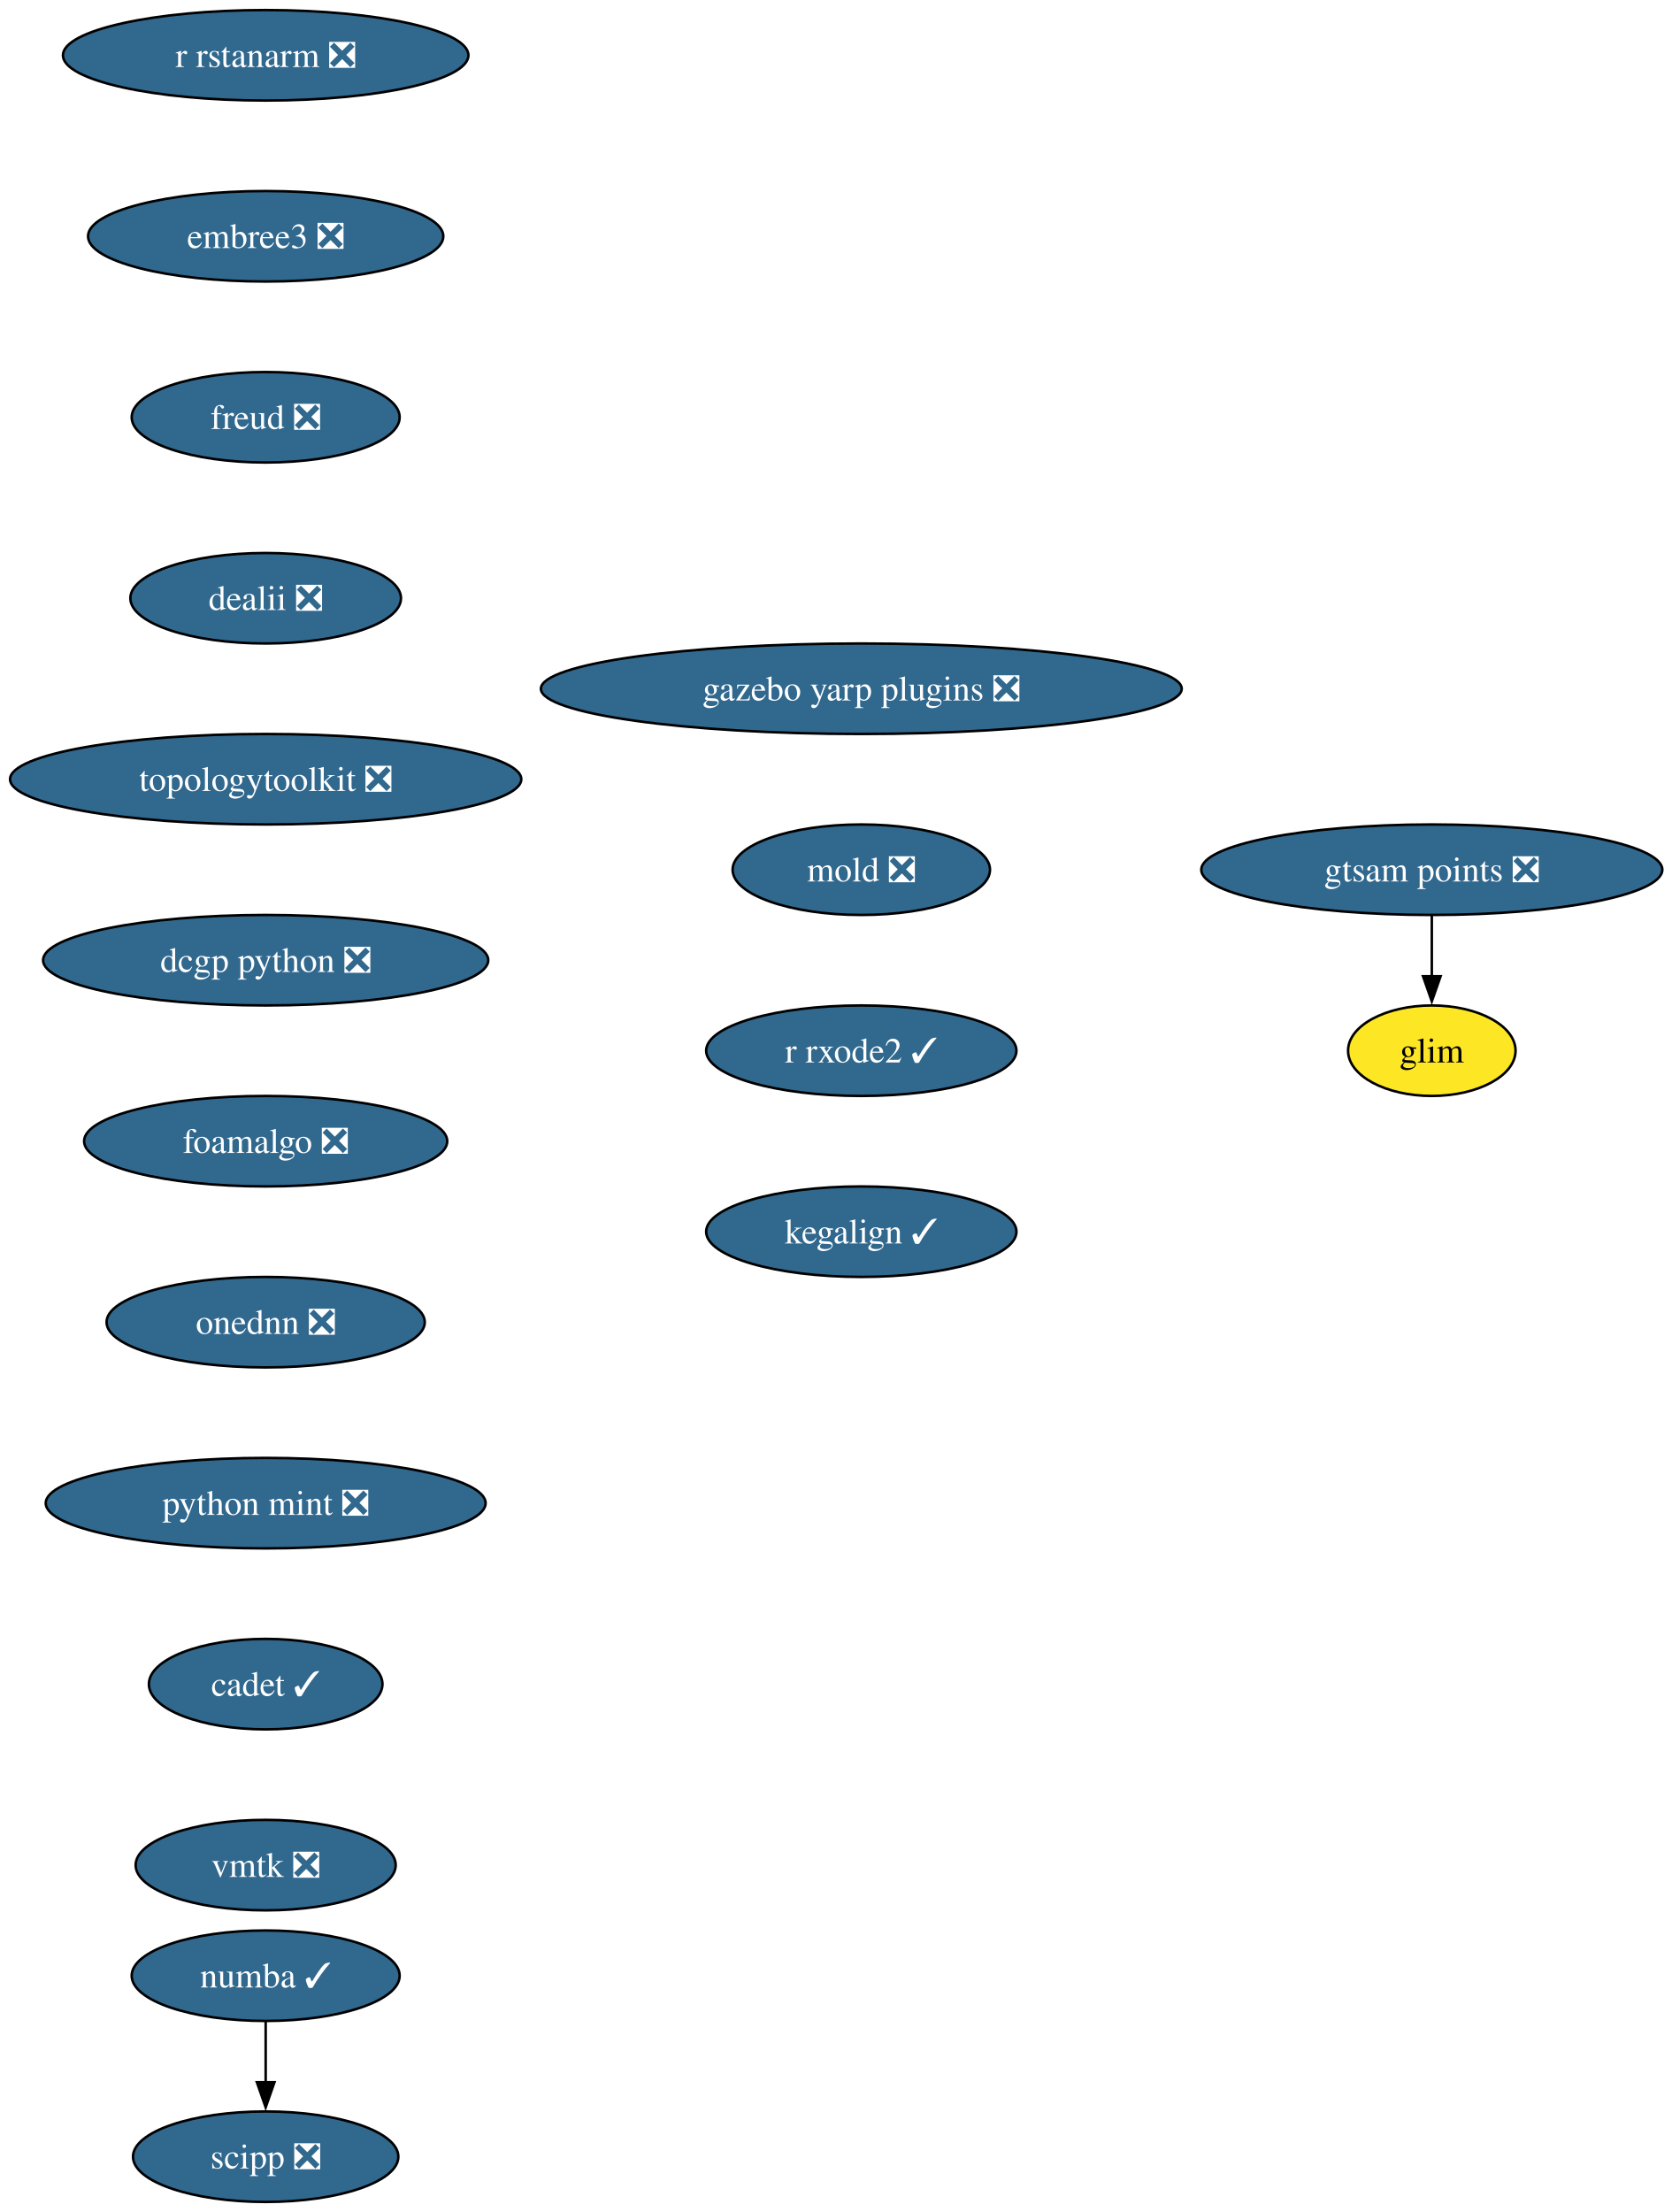
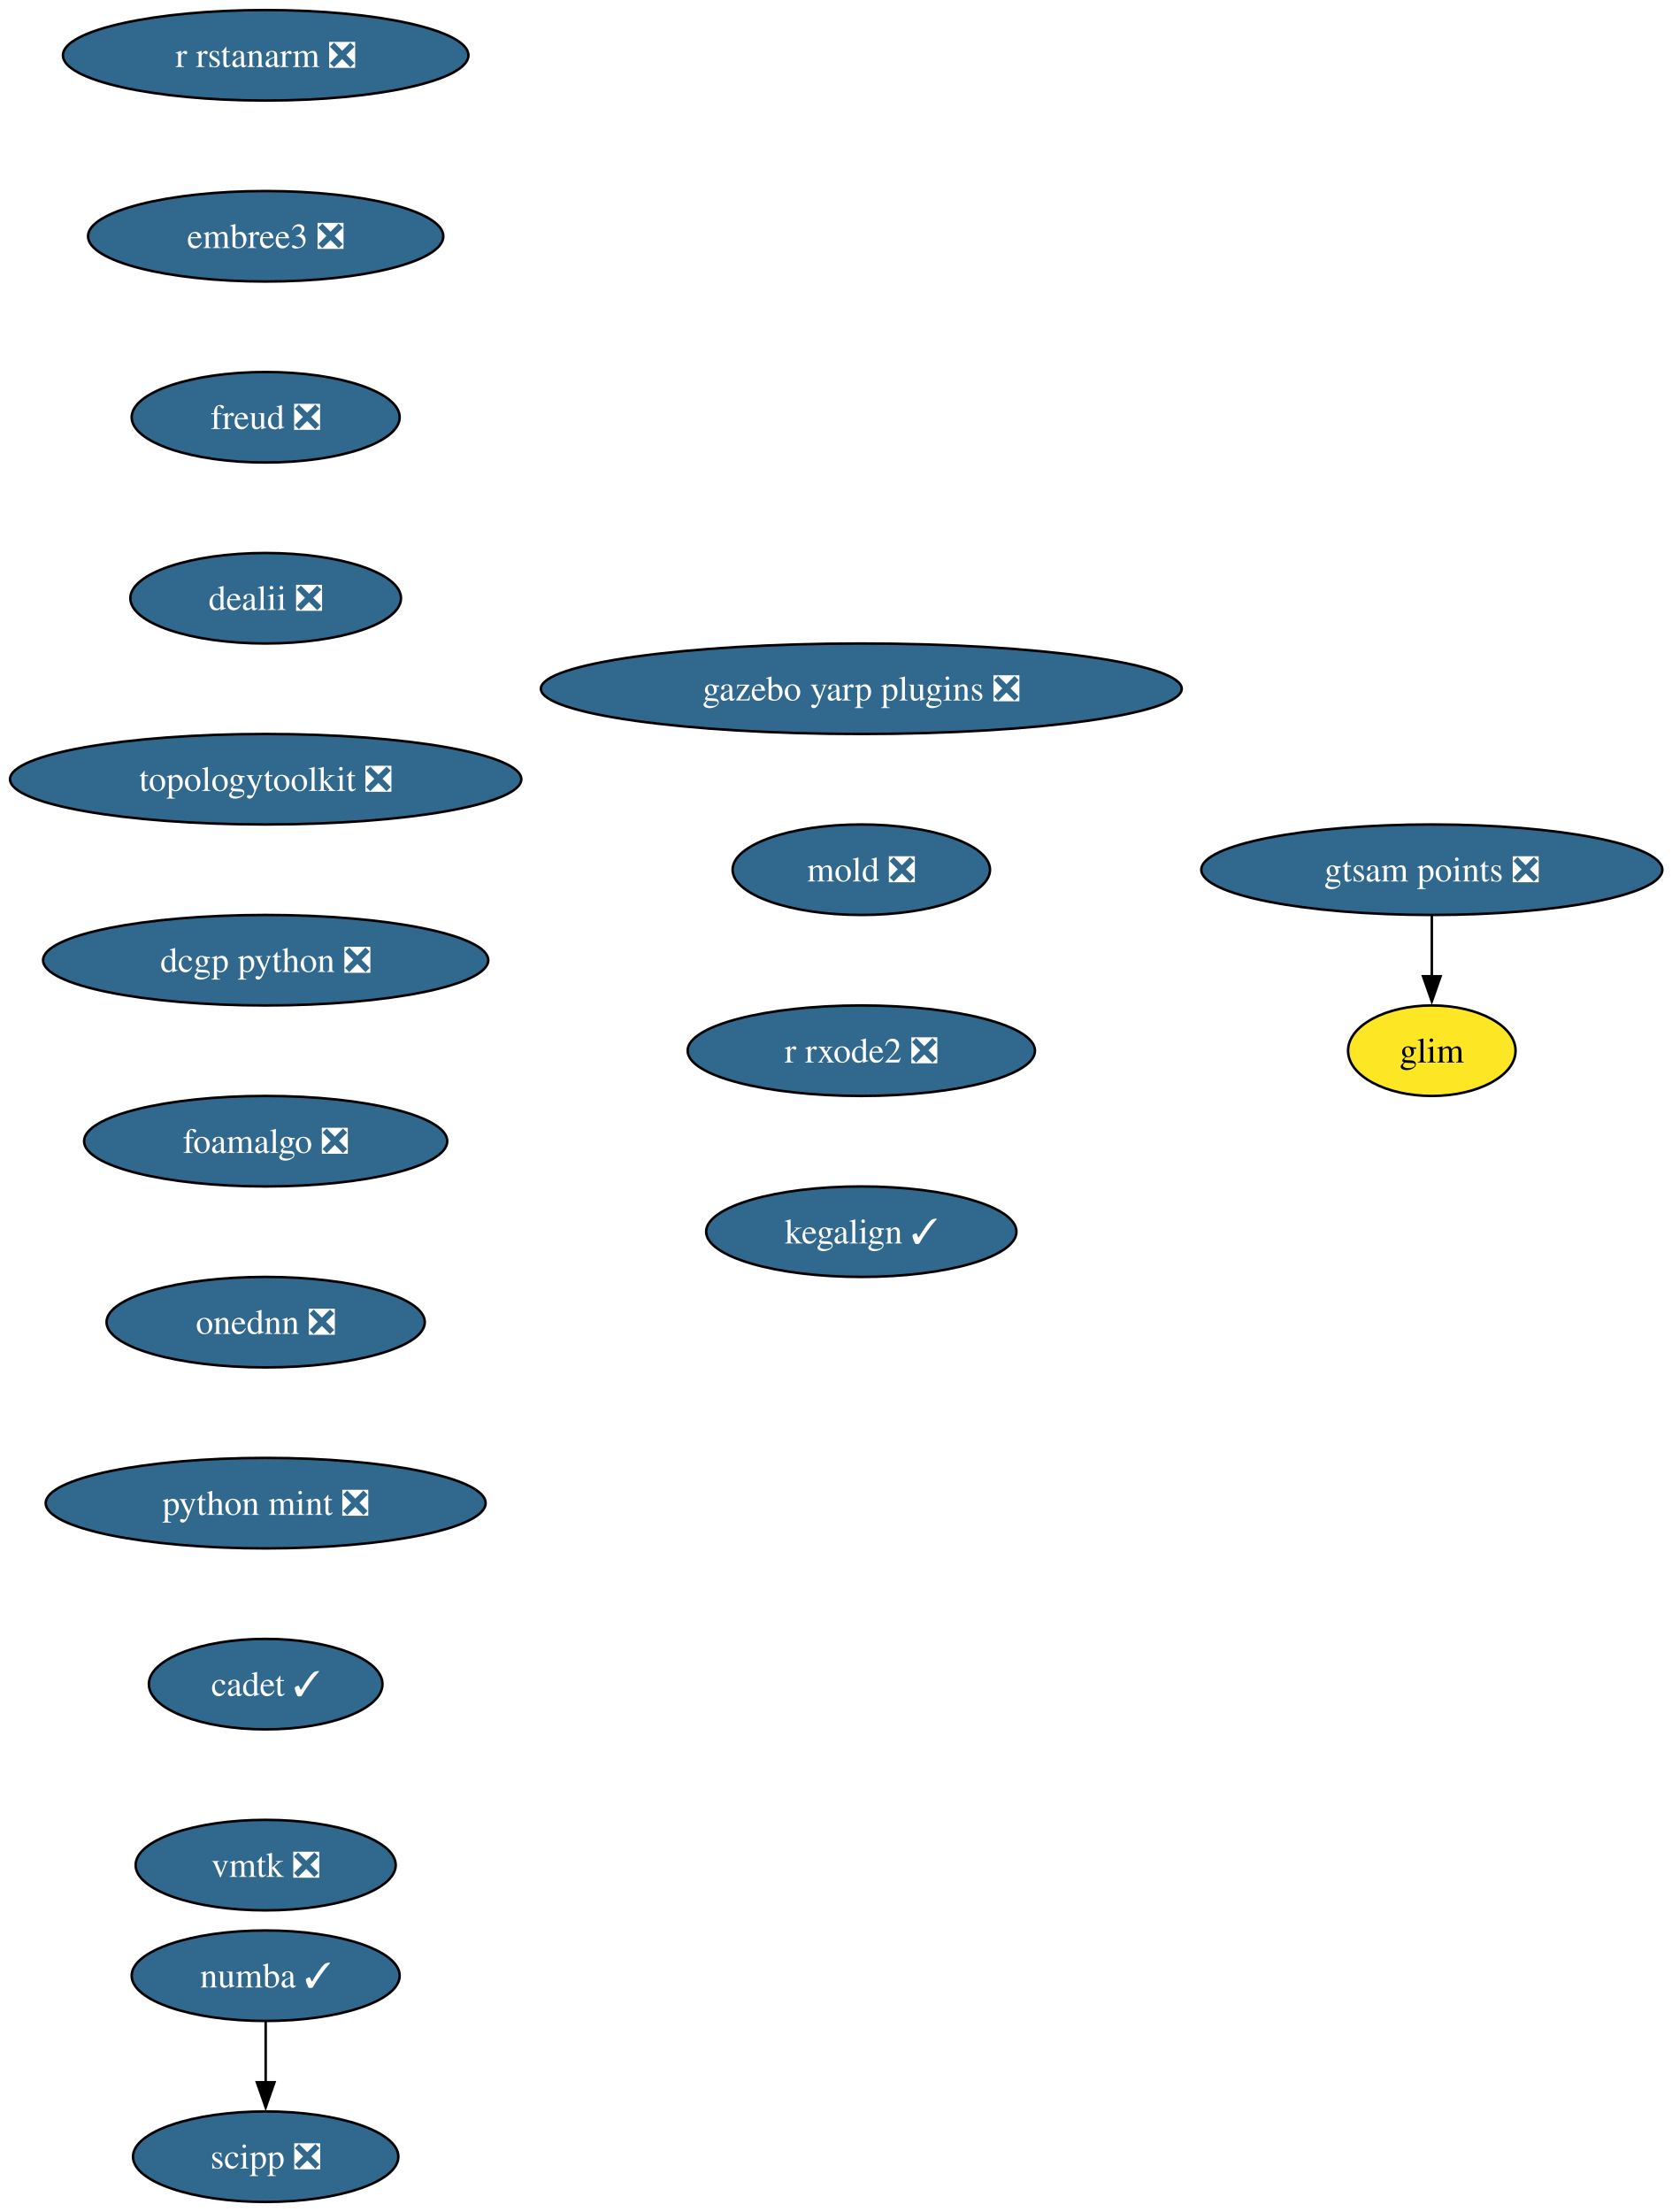
<svg xmlns="http://www.w3.org/2000/svg" xmlns:xlink="http://www.w3.org/1999/xlink" width="665pt" height="880pt" viewBox="0.00 0.00 665.00 880.00">
  <g id="graph0" class="graph" transform="scale(1 1) rotate(0) translate(4 876)">
    <polygon fill="white" stroke="none" points="-4,4 -4,-876 661.43,-876 661.43,4 -4,4" />
    <g id="node1" class="node">
      <g id="a_node1">
        <a xlink:href="https://github.com/conda-forge/numba-feedstock/pull/190" xlink:title="numba ✓">
          <ellipse fill="#31688e" stroke="black" cx="101.71" cy="-90" rx="53.31" ry="18" />
          <text xml:space="preserve" text-anchor="middle" x="101.71" y="-85.33" font-family="Times,serif" font-size="14.00" fill="white">numba ✓</text>
        </a>
      </g>
    </g>
    <g id="node2" class="node">
      <g id="a_node2">
        <a xlink:href="https://github.com/conda-forge/scipp-feedstock/pull/29" xlink:title="scipp ❎">
          <ellipse fill="#31688e" stroke="black" cx="101.71" cy="-18" rx="52.79" ry="18" />
          <text xml:space="preserve" text-anchor="middle" x="101.71" y="-13.32" font-family="Times,serif" font-size="14.00" fill="white">scipp ❎</text>
        </a>
      </g>
    </g>
    <g id="edge1" class="edge">
      <path fill="none" stroke="black" d="M101.71,-71.7C101.71,-64.41 101.71,-55.73 101.71,-47.54" />
      <polygon fill="black" stroke="black" points="105.21,-47.62 101.71,-37.62 98.21,-47.62 105.21,-47.62" />
    </g>
    <g id="node3" class="node">
      <g id="a_node3">
        <a xlink:href="https://github.com/conda-forge/r-rstanarm-feedstock/pull/30" xlink:title="r rstanarm ❎">
          <ellipse fill="#31688e" stroke="black" cx="101.71" cy="-854" rx="80.67" ry="18" />
          <text xml:space="preserve" text-anchor="middle" x="101.71" y="-849.33" font-family="Times,serif" font-size="14.00" fill="white">r rstanarm ❎</text>
        </a>
      </g>
    </g>
    <g id="node4" class="node">
      <g id="a_node4">
        <a xlink:href="https://github.com/conda-forge/embree3-feedstock/pull/45" xlink:title="embree3 ❎">
          <ellipse fill="#31688e" stroke="black" cx="101.71" cy="-782" rx="70.68" ry="18" />
          <text xml:space="preserve" text-anchor="middle" x="101.71" y="-777.33" font-family="Times,serif" font-size="14.00" fill="white">embree3 ❎</text>
        </a>
      </g>
    </g>
    <g id="node5" class="node">
      <g id="a_node5">
        <a xlink:href="https://github.com/conda-forge/freud-feedstock/pull/75" xlink:title="freud ❎">
          <ellipse fill="#31688e" stroke="black" cx="101.71" cy="-710" rx="53.31" ry="18" />
          <text xml:space="preserve" text-anchor="middle" x="101.71" y="-705.33" font-family="Times,serif" font-size="14.00" fill="white">freud ❎</text>
        </a>
      </g>
    </g>
    <g id="node6" class="node">
      <g id="a_node6">
        <a xlink:href="https://github.com/conda-forge/dealii-feedstock/pull/37" xlink:title="dealii ❎">
          <ellipse fill="#31688e" stroke="black" cx="101.71" cy="-638" rx="53.84" ry="18" />
          <text xml:space="preserve" text-anchor="middle" x="101.71" y="-633.33" font-family="Times,serif" font-size="14.00" fill="white">dealii ❎</text>
        </a>
      </g>
    </g>
    <g id="node7" class="node">
      <g id="a_node7">
        <a xlink:href="https://github.com/conda-forge/topologytoolkit-feedstock/pull/101" xlink:title="topologytoolkit ❎">
          <ellipse fill="#31688e" stroke="black" cx="101.71" cy="-566" rx="101.71" ry="18" />
          <text xml:space="preserve" text-anchor="middle" x="101.71" y="-561.33" font-family="Times,serif" font-size="14.00" fill="white">topologytoolkit ❎</text>
        </a>
      </g>
    </g>
    <g id="node8" class="node">
      <g id="a_node8">
        <a xlink:href="https://github.com/conda-forge/dcgp-python-feedstock/pull/33" xlink:title="dcgp python ❎">
          <ellipse fill="#31688e" stroke="black" cx="101.71" cy="-494" rx="88.56" ry="18" />
          <text xml:space="preserve" text-anchor="middle" x="101.71" y="-489.32" font-family="Times,serif" font-size="14.00" fill="white">dcgp python ❎</text>
        </a>
      </g>
    </g>
    <g id="node9" class="node">
      <g id="a_node9">
        <a xlink:href="https://github.com/conda-forge/foamalgo-feedstock/pull/20" xlink:title="foamalgo ❎">
          <ellipse fill="#31688e" stroke="black" cx="101.71" cy="-422" rx="72.25" ry="18" />
          <text xml:space="preserve" text-anchor="middle" x="101.71" y="-417.32" font-family="Times,serif" font-size="14.00" fill="white">foamalgo ❎</text>
        </a>
      </g>
    </g>
    <g id="node10" class="node">
      <g id="a_node10">
        <a xlink:href="https://github.com/conda-forge/onednn-feedstock/pull/104" xlink:title="onednn ❎">
          <ellipse fill="#31688e" stroke="black" cx="101.71" cy="-350" rx="63.31" ry="18" />
          <text xml:space="preserve" text-anchor="middle" x="101.71" y="-345.32" font-family="Times,serif" font-size="14.00" fill="white">onednn ❎</text>
        </a>
      </g>
    </g>
    <g id="node11" class="node">
      <g id="a_node11">
        <a xlink:href="https://github.com/conda-forge/python-mint-feedstock/pull/84" xlink:title="python mint ❎">
          <ellipse fill="#31688e" stroke="black" cx="101.71" cy="-278" rx="87.51" ry="18" />
          <text xml:space="preserve" text-anchor="middle" x="101.71" y="-273.32" font-family="Times,serif" font-size="14.00" fill="white">python mint ❎</text>
        </a>
      </g>
    </g>
    <g id="node12" class="node">
      <g id="a_node12">
        <a xlink:href="https://github.com/conda-forge/cadet-feedstock/pull/42" xlink:title="cadet ✓">
          <ellipse fill="#31688e" stroke="black" cx="101.71" cy="-206" rx="46.47" ry="18" />
          <text xml:space="preserve" text-anchor="middle" x="101.71" y="-201.33" font-family="Times,serif" font-size="14.00" fill="white">cadet ✓</text>
        </a>
      </g>
    </g>
    <g id="node13" class="node">
      <g id="a_node13">
        <a xlink:href="https://github.com/conda-forge/vmtk-feedstock/pull/42" xlink:title="vmtk ❎">
          <ellipse fill="#31688e" stroke="black" cx="101.71" cy="-134" rx="51.74" ry="18" />
          <text xml:space="preserve" text-anchor="middle" x="101.71" y="-129.32" font-family="Times,serif" font-size="14.00" fill="white">vmtk ❎</text>
        </a>
      </g>
    </g>
    <g id="node14" class="node">
      <g id="a_node14">
        <a xlink:href="https://github.com/conda-forge/gazebo-yarp-plugins-feedstock/pull/62" xlink:title="gazebo yarp plugins ❎">
          <ellipse fill="#31688e" stroke="black" cx="338.71" cy="-602" rx="127.49" ry="18" />
          <text xml:space="preserve" text-anchor="middle" x="338.71" y="-597.33" font-family="Times,serif" font-size="14.00" fill="white">gazebo yarp plugins ❎</text>
        </a>
      </g>
    </g>
    <g id="node15" class="node">
      <g id="a_node15">
        <a xlink:href="https://github.com/conda-forge/mold-feedstock/pull/48" xlink:title="mold ❎">
          <ellipse fill="#31688e" stroke="black" cx="338.71" cy="-530" rx="51.21" ry="18" />
          <text xml:space="preserve" text-anchor="middle" x="338.71" y="-525.33" font-family="Times,serif" font-size="14.00" fill="white">mold ❎</text>
        </a>
      </g>
    </g>
    <g id="node16" class="node">
      <g id="a_node16">
-         <a xlink:href="https://github.com/conda-forge/r-rxode2-feedstock/pull/31" xlink:title="r rxode2 ✓">
-           <ellipse fill="#31688e" stroke="black" cx="338.71" cy="-458" rx="61.73" ry="18" />
-           <text xml:space="preserve" text-anchor="middle" x="338.71" y="-453.32" font-family="Times,serif" font-size="14.00" fill="white">r rxode2 ✓</text>
+         <a xlink:href="https://github.com/conda-forge/r-rxode2-feedstock/pull/31" xlink:title="r rxode2 ❎">
+           <ellipse fill="#31688e" stroke="black" cx="338.71" cy="-458" rx="69.1" ry="18" />
+           <text xml:space="preserve" text-anchor="middle" x="338.71" y="-453.32" font-family="Times,serif" font-size="14.00" fill="white">r rxode2 ❎</text>
        </a>
      </g>
    </g>
    <g id="node17" class="node">
      <g id="a_node17">
        <a xlink:href="https://github.com/conda-forge/kegalign-feedstock/pull/14" xlink:title="kegalign ✓">
          <ellipse fill="#31688e" stroke="black" cx="338.71" cy="-386" rx="61.73" ry="18" />
          <text xml:space="preserve" text-anchor="middle" x="338.71" y="-381.32" font-family="Times,serif" font-size="14.00" fill="white">kegalign ✓</text>
        </a>
      </g>
    </g>
    <g id="node18" class="node">
      <g id="a_node18">
        <a xlink:href="https://github.com/conda-forge/gtsam-points-feedstock/pull/11" xlink:title="gtsam points ❎">
          <ellipse fill="#31688e" stroke="black" cx="565.71" cy="-530" rx="91.72" ry="18" />
          <text xml:space="preserve" text-anchor="middle" x="565.71" y="-525.33" font-family="Times,serif" font-size="14.00" fill="white">gtsam points ❎</text>
        </a>
      </g>
    </g>
    <g id="node19" class="node">
      <g id="a_node19">
        <a xlink:href="https://github.com/conda-forge/glim-feedstock" xlink:title="glim">
          <ellipse fill="#fde725" stroke="black" cx="565.71" cy="-458" rx="33.32" ry="18" />
          <text xml:space="preserve" text-anchor="middle" x="565.71" y="-453.32" font-family="Times,serif" font-size="14.00">glim</text>
        </a>
      </g>
    </g>
    <g id="edge15" class="edge">
      <path fill="none" stroke="black" d="M565.71,-511.7C565.71,-504.41 565.71,-495.73 565.71,-487.54" />
      <polygon fill="black" stroke="black" points="569.21,-487.62 565.71,-477.62 562.21,-487.62 569.21,-487.62" />
    </g>
  </g>
</svg>
